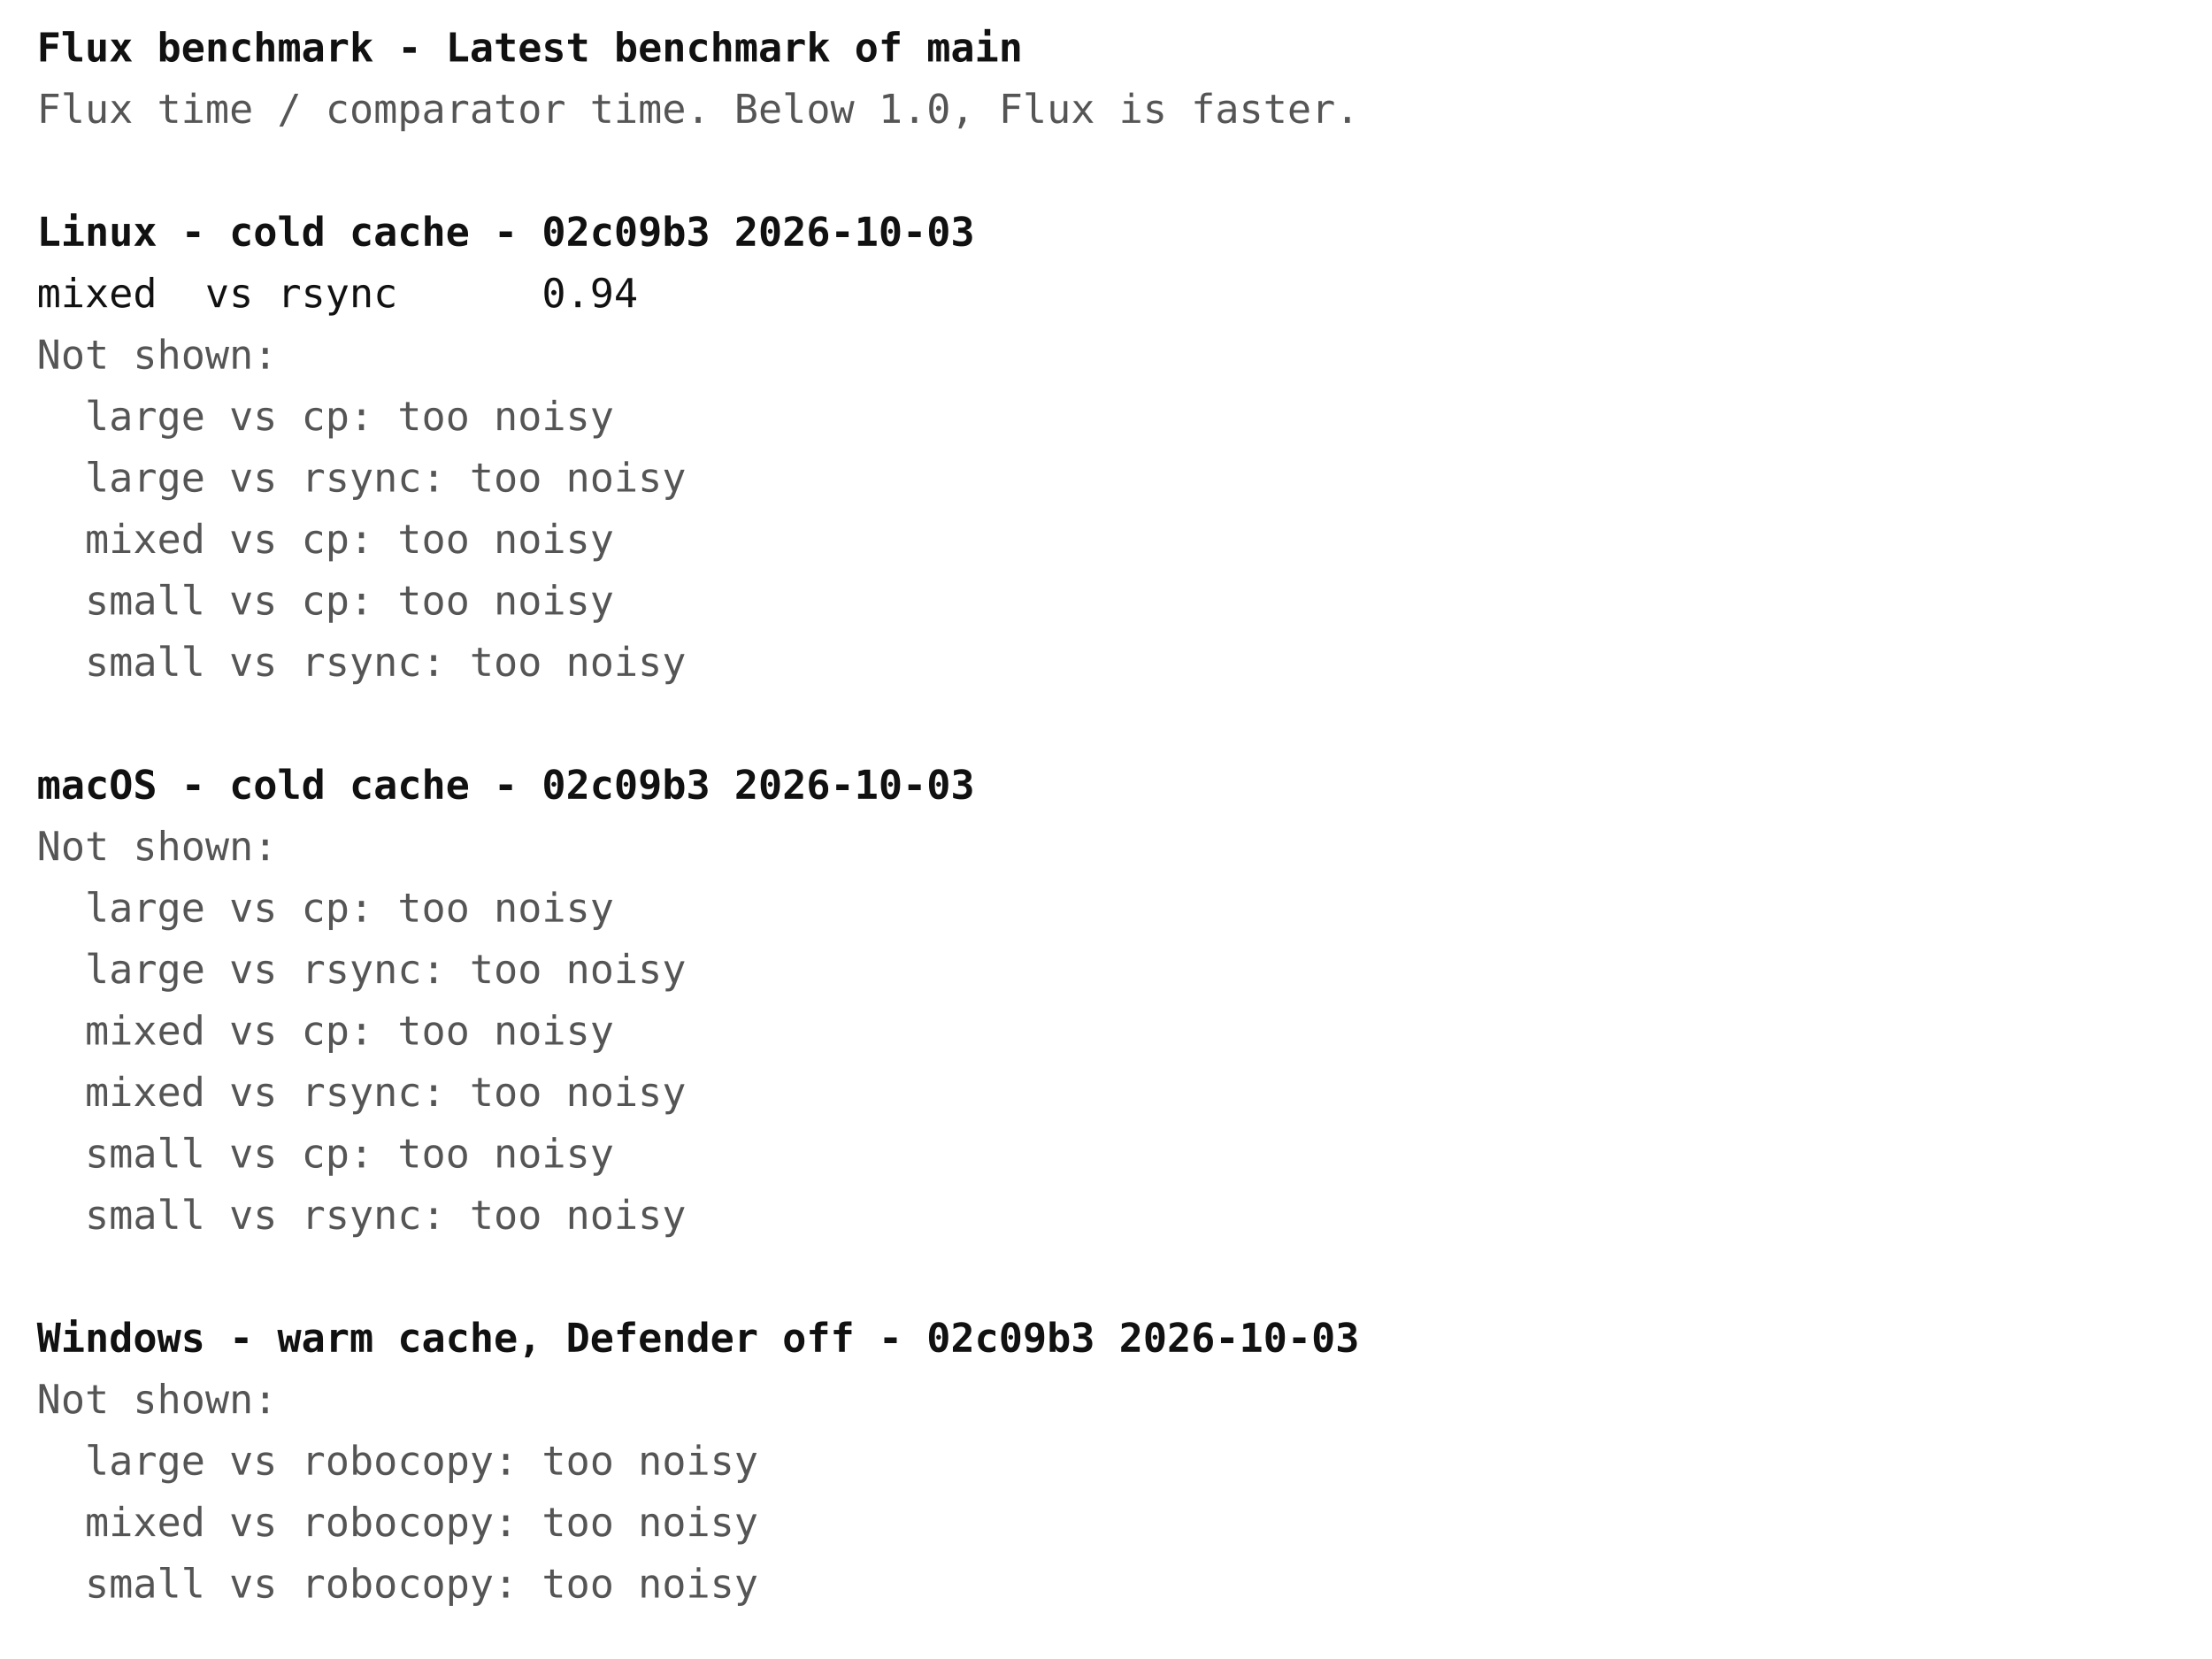
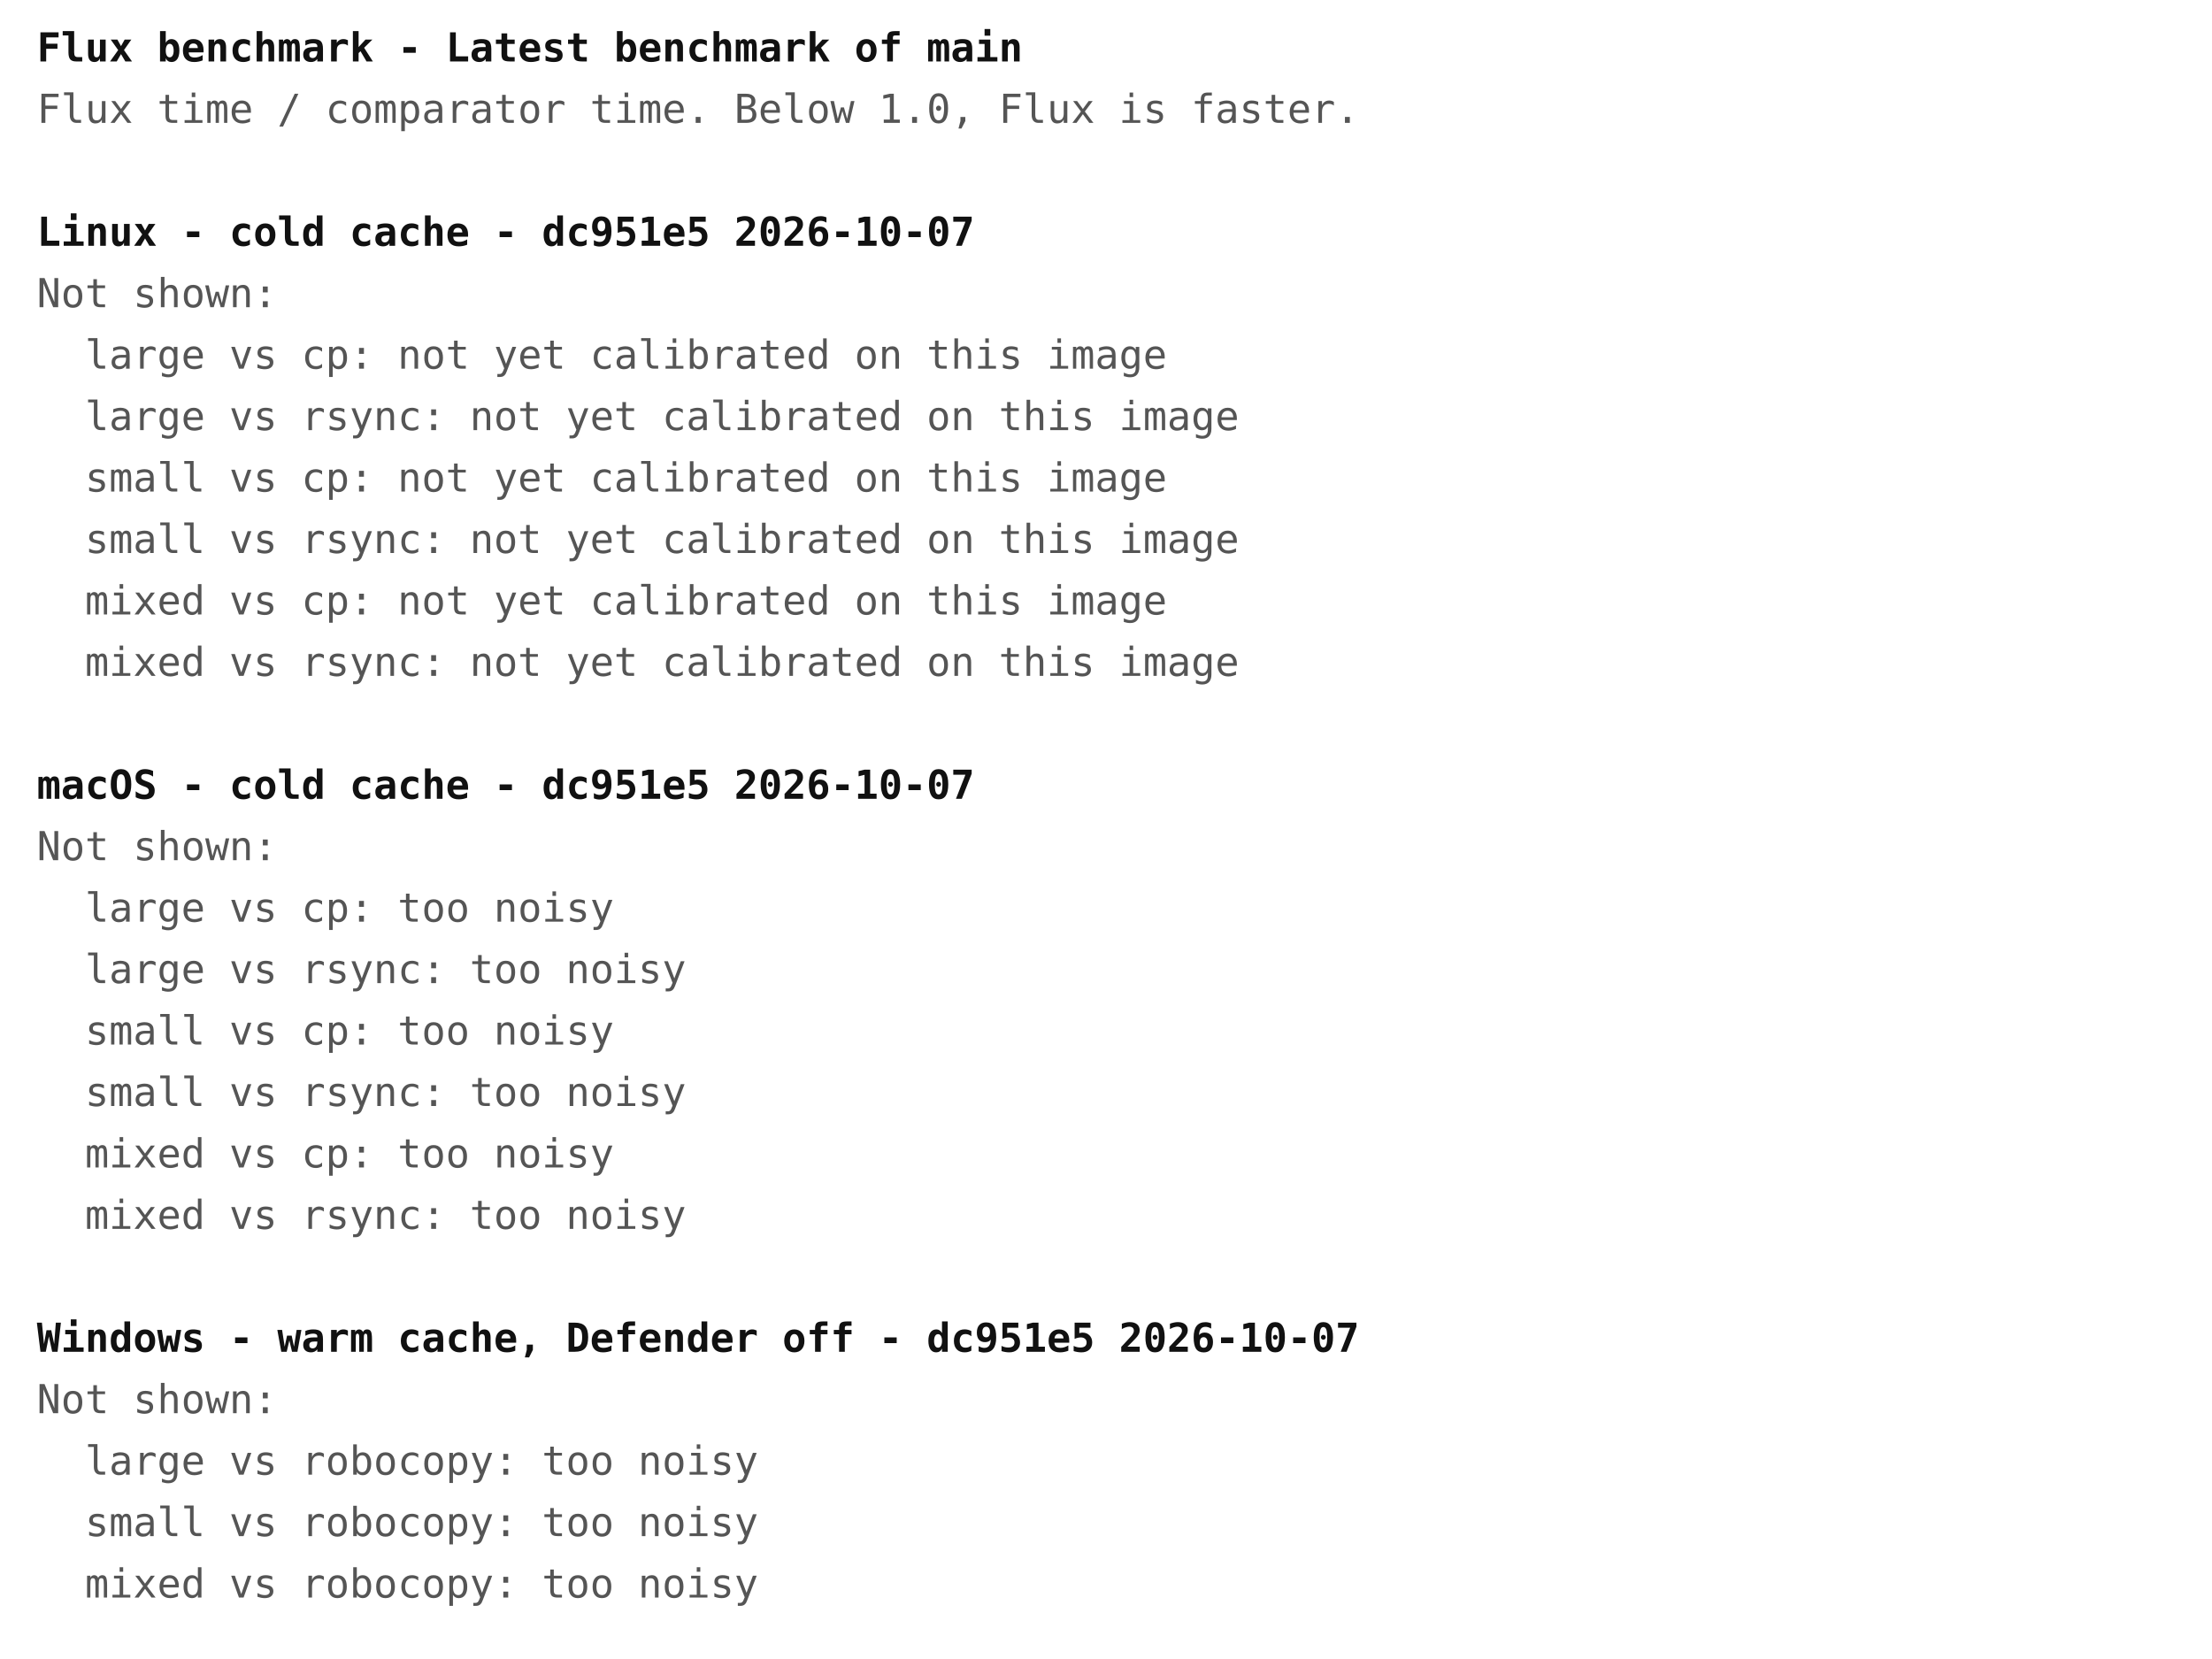
<svg xmlns="http://www.w3.org/2000/svg" width="720" height="540" font-family="ui-monospace, Menlo, Consolas, monospace" font-size="13">
  <rect width="720" height="540" fill="#ffffff" />
  <text x="12" y="20" fill="#111111" font-weight="bold" xml:space="preserve">Flux benchmark - Latest benchmark of main</text>
  <text x="12" y="40" fill="#555555" font-weight="normal" xml:space="preserve">Flux time / comparator time. Below 1.0, Flux is faster.</text>
-   <text x="12" y="80" fill="#111111" font-weight="bold" xml:space="preserve">Linux - cold cache - 02c09b3 2026-10-03</text>
-   <text x="12" y="100" fill="#111111" font-weight="normal" xml:space="preserve">mixed  vs rsync      0.94</text>
-   <text x="12" y="120" fill="#555555" font-weight="normal" xml:space="preserve">Not shown:</text>
-   <text x="12" y="140" fill="#555555" font-weight="normal" xml:space="preserve">  large vs cp: too noisy</text>
-   <text x="12" y="160" fill="#555555" font-weight="normal" xml:space="preserve">  large vs rsync: too noisy</text>
-   <text x="12" y="180" fill="#555555" font-weight="normal" xml:space="preserve">  mixed vs cp: too noisy</text>
-   <text x="12" y="200" fill="#555555" font-weight="normal" xml:space="preserve">  small vs cp: too noisy</text>
-   <text x="12" y="220" fill="#555555" font-weight="normal" xml:space="preserve">  small vs rsync: too noisy</text>
-   <text x="12" y="260" fill="#111111" font-weight="bold" xml:space="preserve">macOS - cold cache - 02c09b3 2026-10-03</text>
+   <text x="12" y="80" fill="#111111" font-weight="bold" xml:space="preserve">Linux - cold cache - dc951e5 2026-10-07</text>
+   <text x="12" y="100" fill="#555555" font-weight="normal" xml:space="preserve">Not shown:</text>
+   <text x="12" y="120" fill="#555555" font-weight="normal" xml:space="preserve">  large vs cp: not yet calibrated on this image</text>
+   <text x="12" y="140" fill="#555555" font-weight="normal" xml:space="preserve">  large vs rsync: not yet calibrated on this image</text>
+   <text x="12" y="160" fill="#555555" font-weight="normal" xml:space="preserve">  small vs cp: not yet calibrated on this image</text>
+   <text x="12" y="180" fill="#555555" font-weight="normal" xml:space="preserve">  small vs rsync: not yet calibrated on this image</text>
+   <text x="12" y="200" fill="#555555" font-weight="normal" xml:space="preserve">  mixed vs cp: not yet calibrated on this image</text>
+   <text x="12" y="220" fill="#555555" font-weight="normal" xml:space="preserve">  mixed vs rsync: not yet calibrated on this image</text>
+   <text x="12" y="260" fill="#111111" font-weight="bold" xml:space="preserve">macOS - cold cache - dc951e5 2026-10-07</text>
  <text x="12" y="280" fill="#555555" font-weight="normal" xml:space="preserve">Not shown:</text>
  <text x="12" y="300" fill="#555555" font-weight="normal" xml:space="preserve">  large vs cp: too noisy</text>
  <text x="12" y="320" fill="#555555" font-weight="normal" xml:space="preserve">  large vs rsync: too noisy</text>
-   <text x="12" y="340" fill="#555555" font-weight="normal" xml:space="preserve">  mixed vs cp: too noisy</text>
-   <text x="12" y="360" fill="#555555" font-weight="normal" xml:space="preserve">  mixed vs rsync: too noisy</text>
-   <text x="12" y="380" fill="#555555" font-weight="normal" xml:space="preserve">  small vs cp: too noisy</text>
-   <text x="12" y="400" fill="#555555" font-weight="normal" xml:space="preserve">  small vs rsync: too noisy</text>
-   <text x="12" y="440" fill="#111111" font-weight="bold" xml:space="preserve">Windows - warm cache, Defender off - 02c09b3 2026-10-03</text>
+   <text x="12" y="340" fill="#555555" font-weight="normal" xml:space="preserve">  small vs cp: too noisy</text>
+   <text x="12" y="360" fill="#555555" font-weight="normal" xml:space="preserve">  small vs rsync: too noisy</text>
+   <text x="12" y="380" fill="#555555" font-weight="normal" xml:space="preserve">  mixed vs cp: too noisy</text>
+   <text x="12" y="400" fill="#555555" font-weight="normal" xml:space="preserve">  mixed vs rsync: too noisy</text>
+   <text x="12" y="440" fill="#111111" font-weight="bold" xml:space="preserve">Windows - warm cache, Defender off - dc951e5 2026-10-07</text>
  <text x="12" y="460" fill="#555555" font-weight="normal" xml:space="preserve">Not shown:</text>
  <text x="12" y="480" fill="#555555" font-weight="normal" xml:space="preserve">  large vs robocopy: too noisy</text>
-   <text x="12" y="500" fill="#555555" font-weight="normal" xml:space="preserve">  mixed vs robocopy: too noisy</text>
-   <text x="12" y="520" fill="#555555" font-weight="normal" xml:space="preserve">  small vs robocopy: too noisy</text>
+   <text x="12" y="500" fill="#555555" font-weight="normal" xml:space="preserve">  small vs robocopy: too noisy</text>
+   <text x="12" y="520" fill="#555555" font-weight="normal" xml:space="preserve">  mixed vs robocopy: too noisy</text>
</svg>
